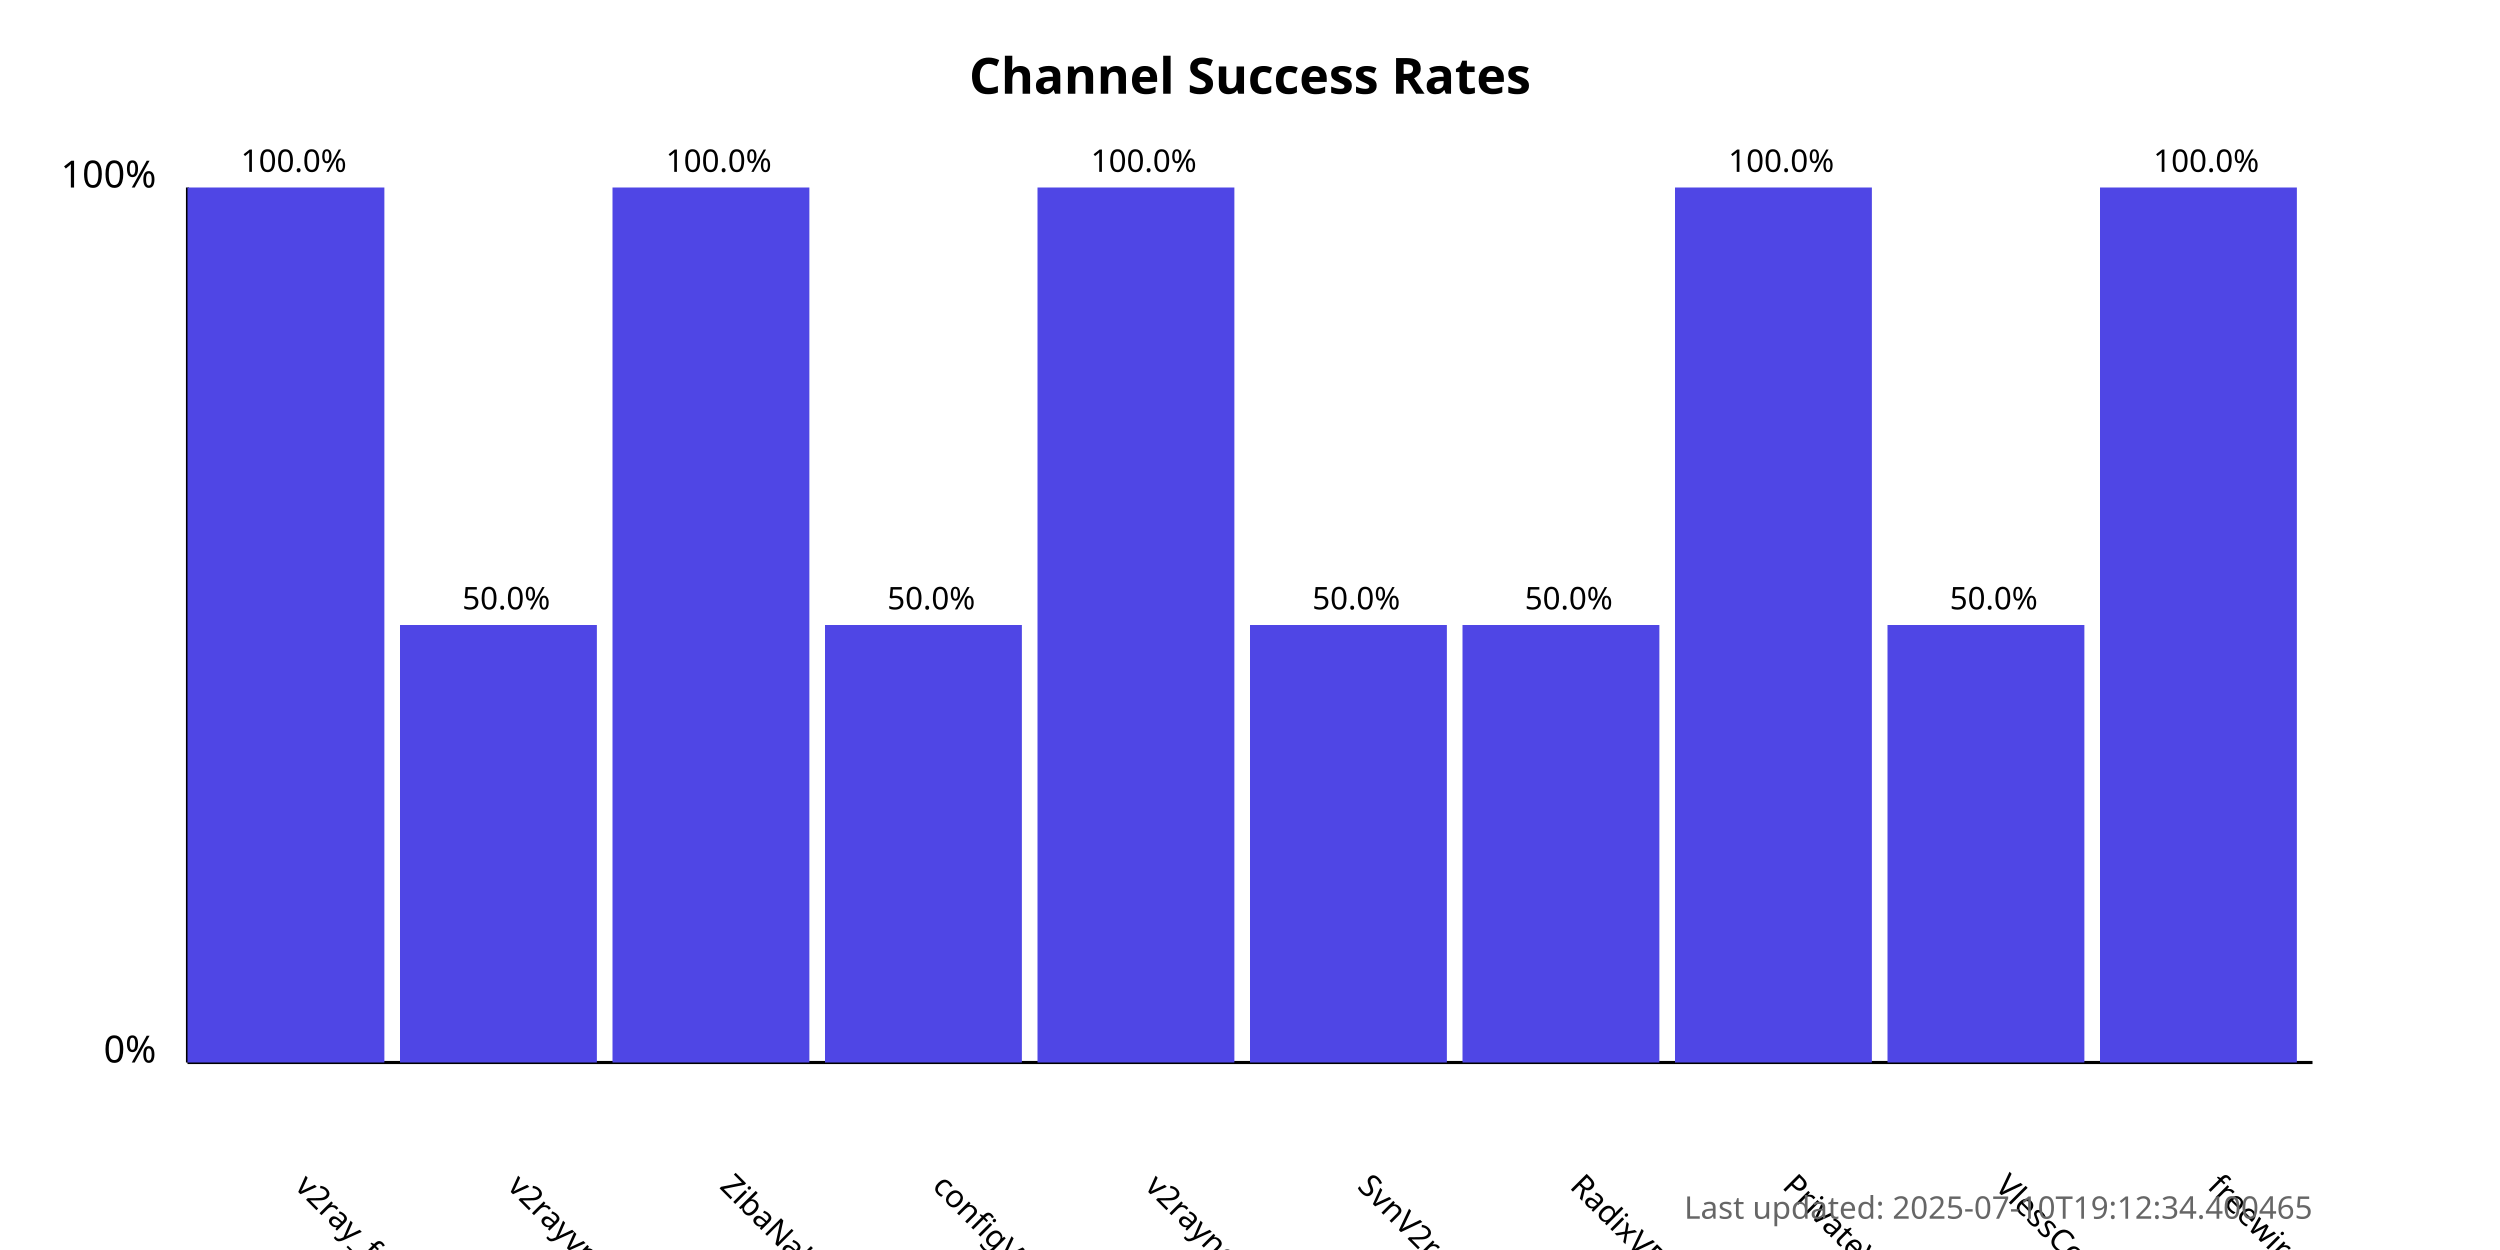
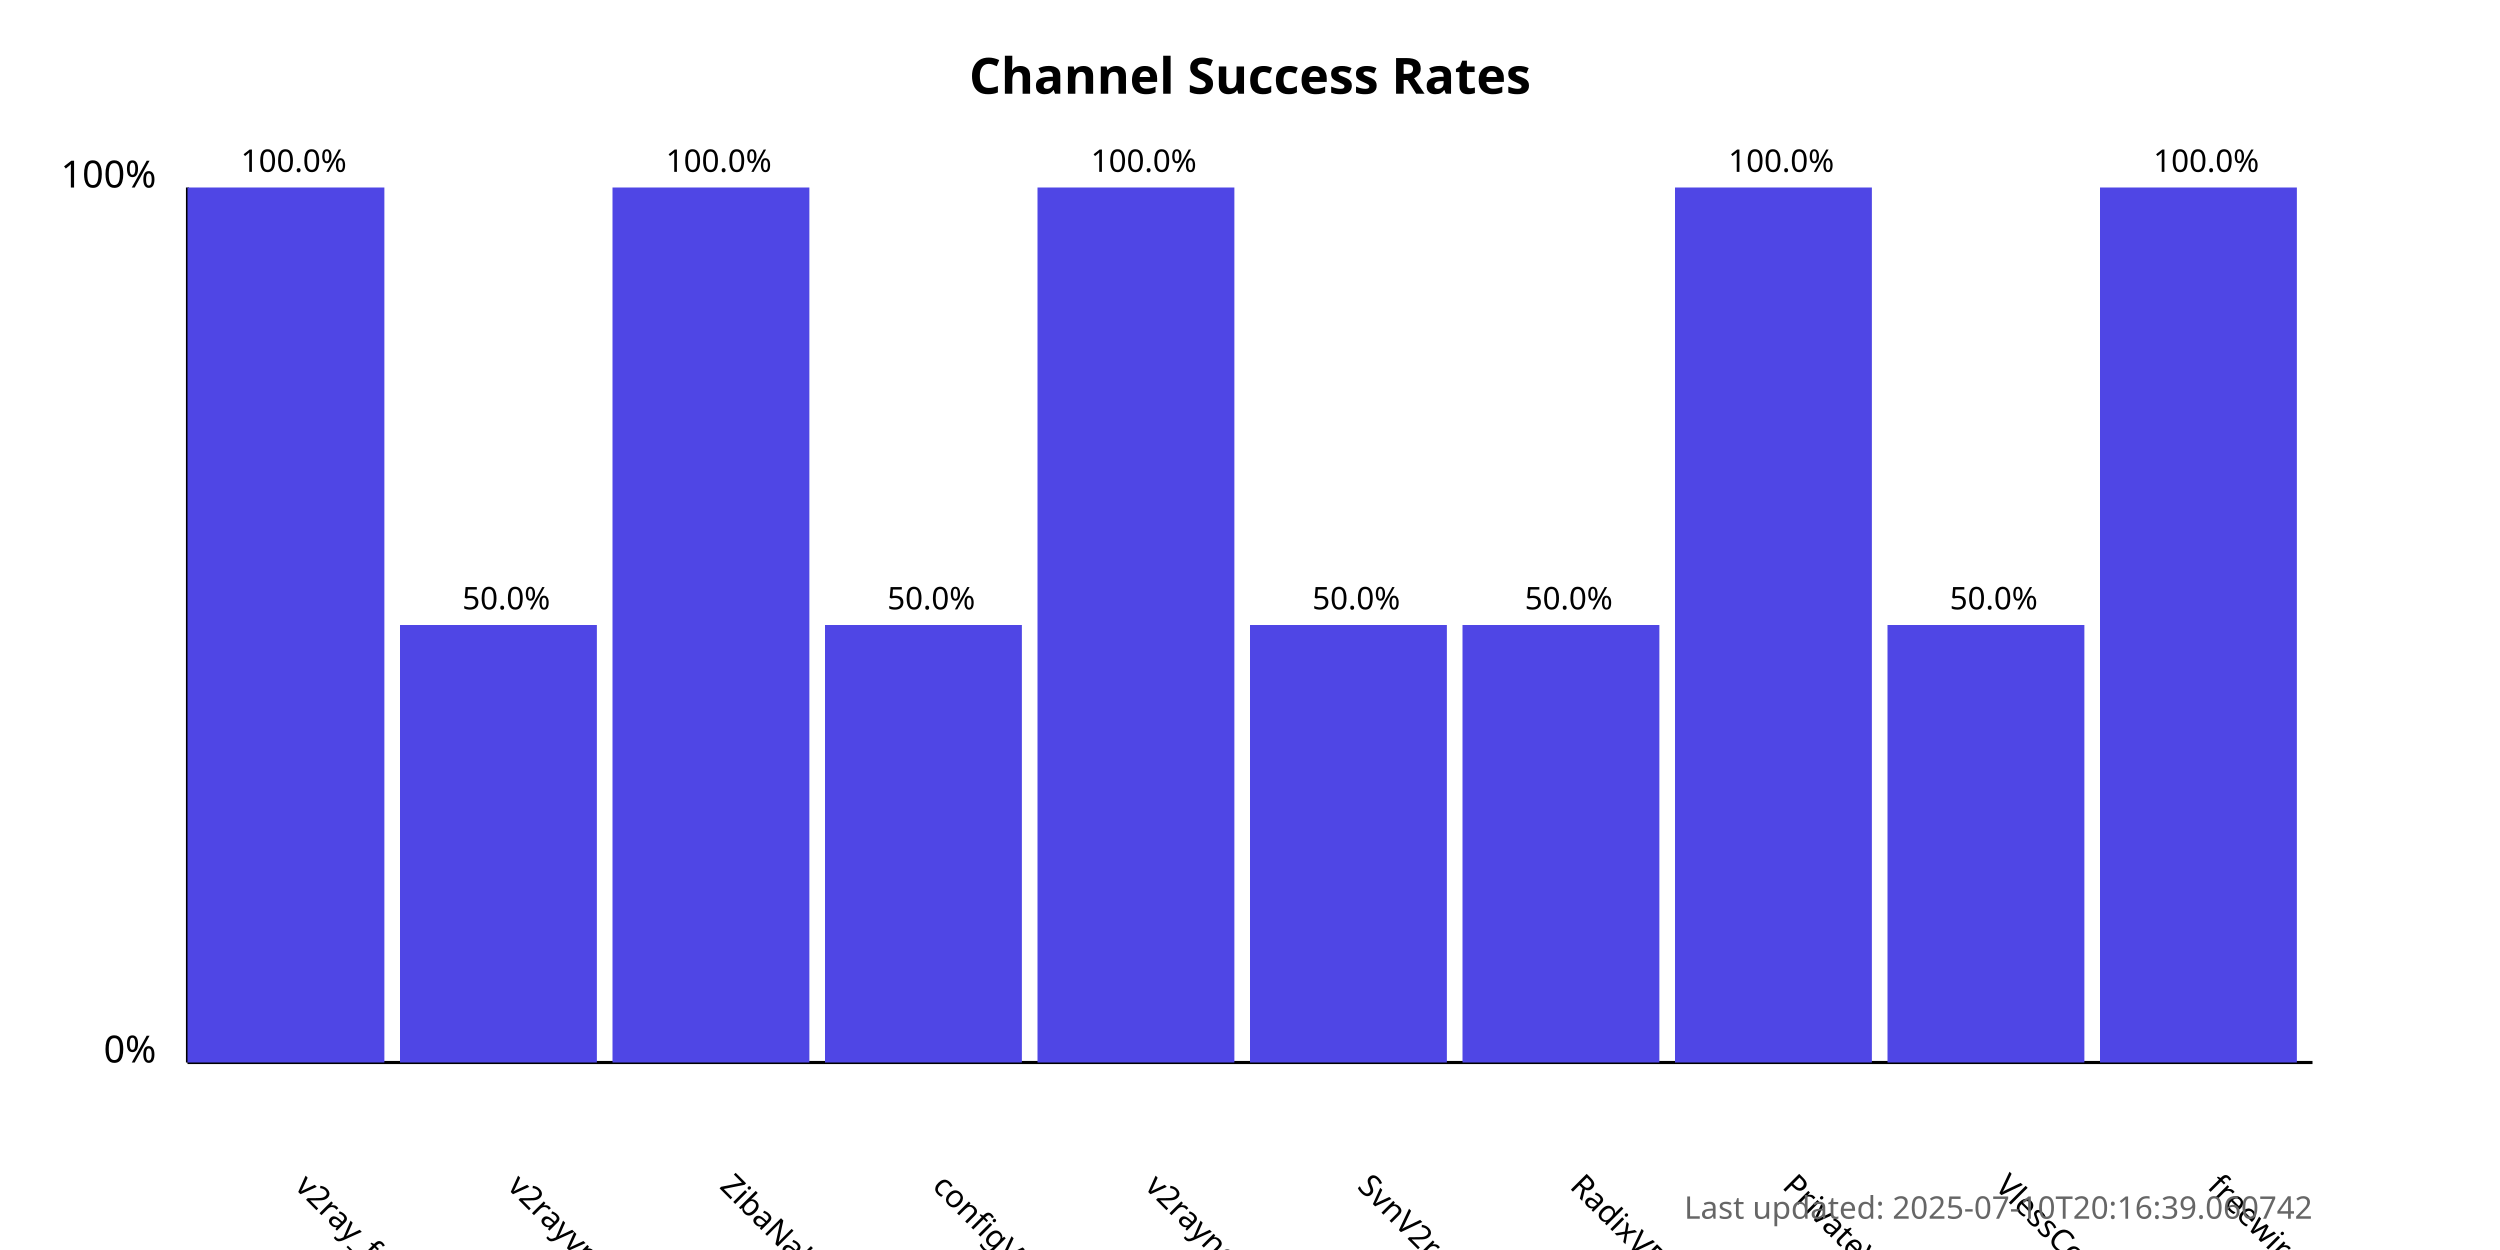
<svg xmlns="http://www.w3.org/2000/svg" width="800" height="400">
  <style>
            .chart-title { font: bold 16px sans-serif; }
            .axis-label { font: 12px sans-serif; }
            .tick-label { font: 10px sans-serif; }
            .bar { fill: #4f46e5; }
            .bar:hover { fill: #6366f1; }
            .timestamp { font: 10px sans-serif; fill: #666; }
        </style>
  <text x="400.0" y="30" text-anchor="middle" class="chart-title">
            Channel Success Rates
        </text>
  <line x1="60" y1="340" x2="60" y2="60" stroke="black" stroke-width="1" />
  <line x1="60" y1="340" x2="740" y2="340" stroke="black" stroke-width="1" />
  <text x="50" y="340" text-anchor="end" class="axis-label">0%</text>
  <text x="50" y="60" text-anchor="end" class="axis-label">100%</text>
  <g>
    <rect x="60" y="60.0" width="63.0" height="280.0" class="bar" />
    <text x="94.0" y="380" transform="rotate(45, 94.0, 380)" text-anchor="start" class="tick-label">
                v2ray_free_conf
            </text>
    <text x="94.0" y="55.0" text-anchor="middle" class="tick-label">
                100.0%
            </text>
  </g>
  <g>
    <rect x="128.0" y="200.0" width="63.0" height="140.0" class="bar" />
    <text x="162.0" y="380" transform="rotate(45, 162.0, 380)" text-anchor="start" class="tick-label">
                v2rayvpno
            </text>
    <text x="162.0" y="195.0" text-anchor="middle" class="tick-label">
                50.0%
            </text>
  </g>
  <g>
    <rect x="196.0" y="60.0" width="63.0" height="280.0" class="bar" />
    <text x="230.0" y="380" transform="rotate(45, 230.0, 380)" text-anchor="start" class="tick-label">
                ZibaNabz
            </text>
    <text x="230.0" y="55.0" text-anchor="middle" class="tick-label">
                100.0%
            </text>
  </g>
  <g>
    <rect x="264.0" y="200.0" width="63.0" height="140.0" class="bar" />
    <text x="298.0" y="380" transform="rotate(45, 298.0, 380)" text-anchor="start" class="tick-label">
                configV2rayForFree
            </text>
    <text x="298.0" y="195.0" text-anchor="middle" class="tick-label">
                50.0%
            </text>
  </g>
  <g>
    <rect x="332.0" y="60.0" width="63.0" height="280.0" class="bar" />
    <text x="366.0" y="380" transform="rotate(45, 366.0, 380)" text-anchor="start" class="tick-label">
                v2rayngvpn
            </text>
    <text x="366.0" y="55.0" text-anchor="middle" class="tick-label">
                100.0%
            </text>
  </g>
  <g>
    <rect x="400.0" y="200.0" width="63.0" height="140.0" class="bar" />
    <text x="434.0" y="380" transform="rotate(45, 434.0, 380)" text-anchor="start" class="tick-label">
                SvnV2ray
            </text>
    <text x="434.0" y="195.0" text-anchor="middle" class="tick-label">
                50.0%
            </text>
  </g>
  <g>
    <rect x="468.0" y="200.0" width="63.0" height="140.0" class="bar" />
    <text x="502.0" y="380" transform="rotate(45, 502.0, 380)" text-anchor="start" class="tick-label">
                RadixVPN
            </text>
    <text x="502.0" y="195.0" text-anchor="middle" class="tick-label">
                50.0%
            </text>
  </g>
  <g>
    <rect x="536.0" y="60.0" width="63.0" height="280.0" class="bar" />
    <text x="570.0" y="380" transform="rotate(45, 570.0, 380)" text-anchor="start" class="tick-label">
                PrivateVPNs
            </text>
    <text x="570.0" y="55.0" text-anchor="middle" class="tick-label">
                100.0%
            </text>
  </g>
  <g>
    <rect x="604.0" y="200.0" width="63.0" height="140.0" class="bar" />
    <text x="638.0" y="380" transform="rotate(45, 638.0, 380)" text-anchor="start" class="tick-label">
                VlessConfig
            </text>
    <text x="638.0" y="195.0" text-anchor="middle" class="tick-label">
                50.0%
            </text>
  </g>
  <g>
    <rect x="672.0" y="60.0" width="63.0" height="280.0" class="bar" />
    <text x="706.0" y="380" transform="rotate(45, 706.0, 380)" text-anchor="start" class="tick-label">
                freewireguard
            </text>
    <text x="706.0" y="55.0" text-anchor="middle" class="tick-label">
                100.0%
            </text>
  </g>
  <text x="740" y="390" text-anchor="end" class="timestamp">
-             Last updated: 2025-07-10T19:12:34.400465
+             Last updated: 2025-07-10T20:16:39.060742
        </text>
</svg>
